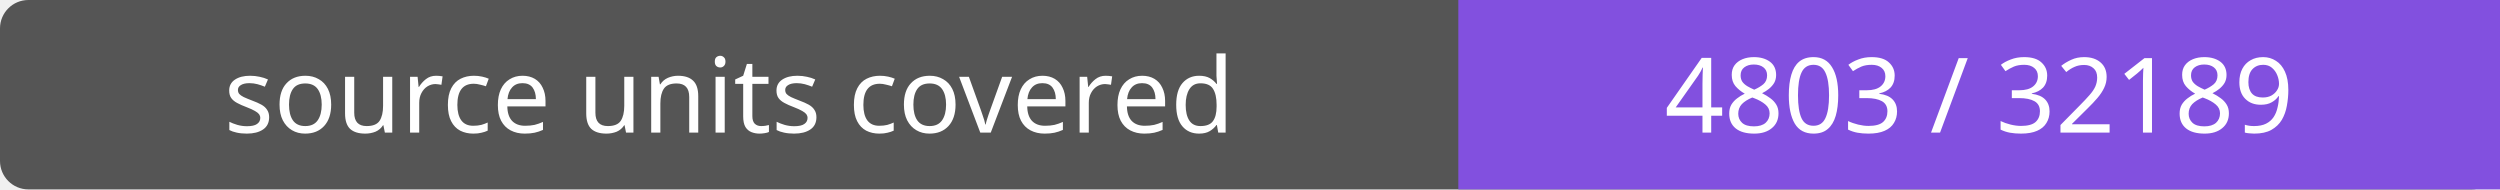
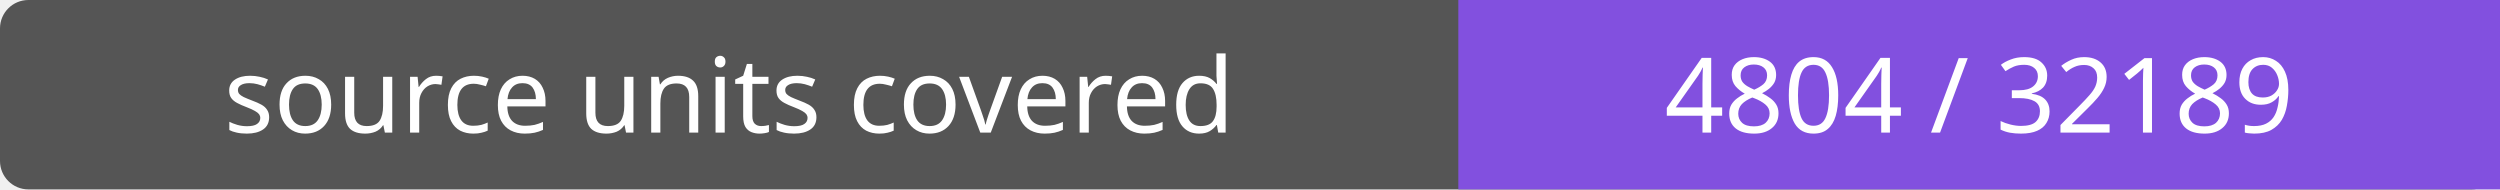
- <svg xmlns="http://www.w3.org/2000/svg" width="264" height="20" role="img" aria-label="source units covered: 4803 / 32189">
+ <svg xmlns="http://www.w3.org/2000/svg" width="264" height="20" role="img" aria-label="source units covered: 4804 / 32189">
  <rect width="264" height="20" rx="3" fill="#555" />
  <path fill="#8250df" d="M154 0h110v20H154z" />
  <g fill="#fff" text-anchor="middle" font-family="Verdana,sans-serif" font-size="11">
    <text x="77.0" y="14">source units covered</text>
-     <text x="209.0" y="14">4803 / 32189</text>
+     <text x="209.0" y="14">4804 / 32189</text>
  </g>
</svg>
